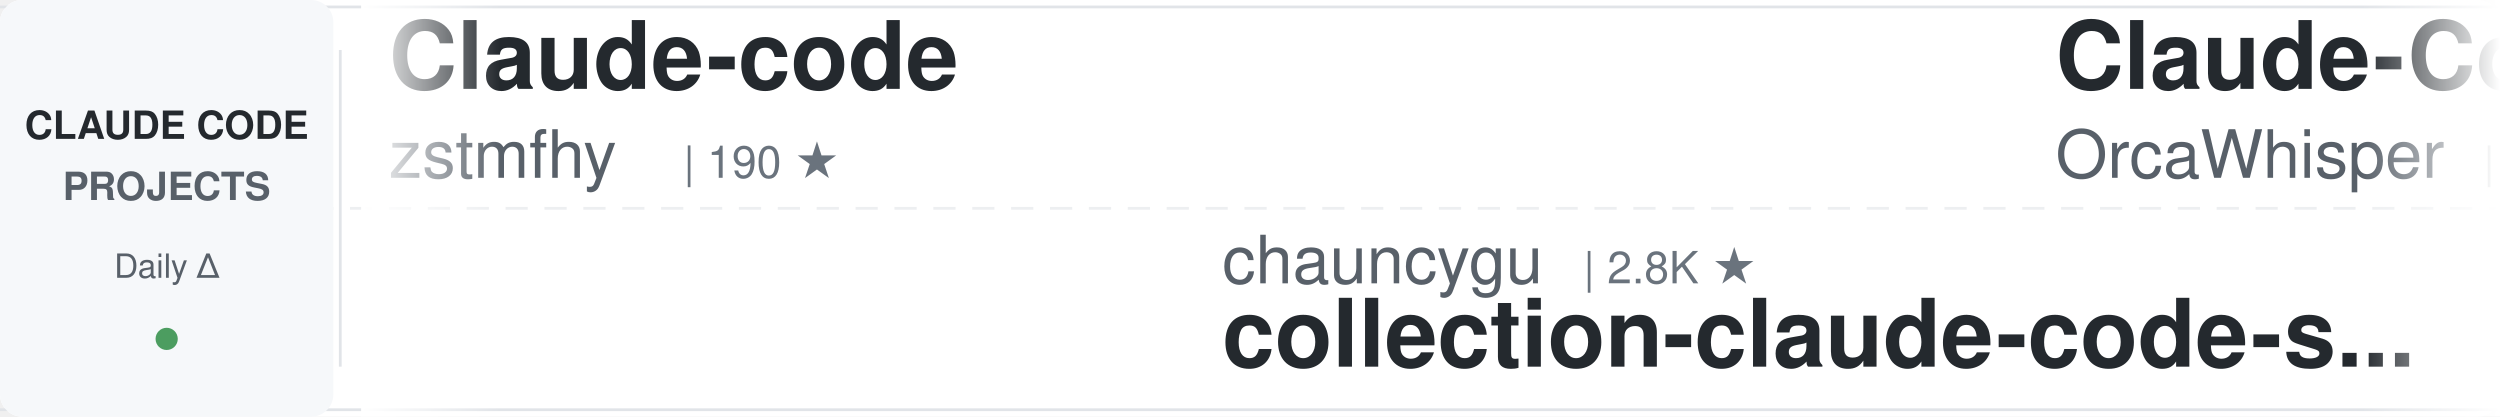
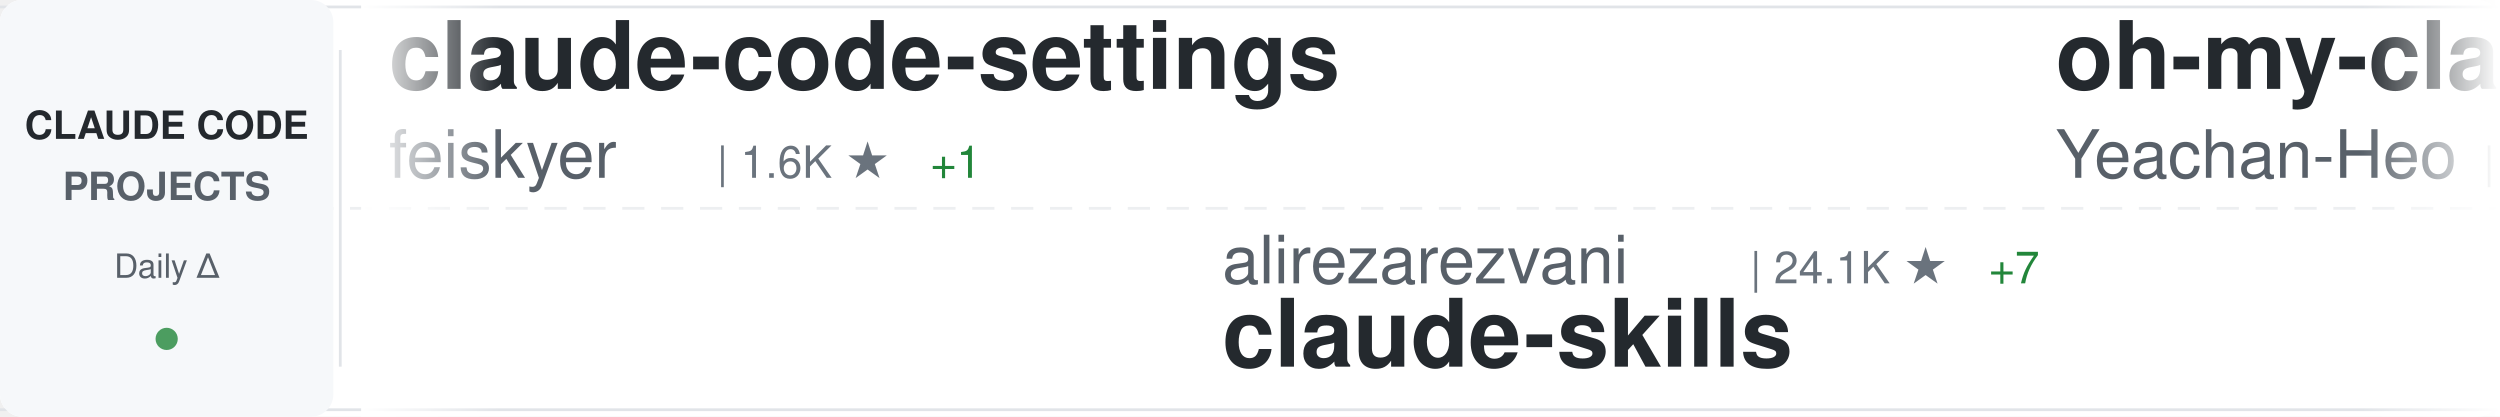
<svg xmlns="http://www.w3.org/2000/svg" width="900" height="150">
  <defs>
    <linearGradient id="awesomeLeftFade" x1="0%" y1="0%" x2="100%" y2="0%">
      <stop offset="0%" style="stop-color:#ffffff;stop-opacity:1" />
      <stop offset="100%" style="stop-color:#ffffff;stop-opacity:0" />
    </linearGradient>
    <linearGradient id="awesomeRightFade" x1="0%" y1="0%" x2="100%" y2="0%">
      <stop offset="0%" style="stop-color:#ffffff;stop-opacity:0" />
      <stop offset="100%" style="stop-color:#ffffff;stop-opacity:1" />
    </linearGradient>
  </defs>
  <rect width="900" height="150" fill="#ffffff" rx="8" />
  <rect x="0" y="2" width="900" height="1" fill="#e1e4e8" />
  <rect x="0" y="147" width="900" height="1" fill="#e1e4e8" />
  <line x1="0" y1="75" x2="900" y2="75" stroke="#e1e4e8" stroke-width="1" stroke-dasharray="8 6" opacity="0.6" />
  <rect x="0" y="0" width="120" height="150" fill="#f6f8fa" rx="8" />
  <text x="60" y="50" font-family="-apple-system, BlinkMacSystemFont, 'Segoe UI', Helvetica, Arial, sans-serif" font-size="14" font-weight="600" fill="#24292e" text-anchor="middle">CLAUDE CODE</text>
  <text x="60" y="72" font-family="-apple-system, BlinkMacSystemFont, 'Segoe UI', Helvetica, Arial, sans-serif" font-size="14" font-weight="600" fill="#586069" text-anchor="middle">PROJECTS</text>
  <text x="60" y="100" font-family="-apple-system, BlinkMacSystemFont, 'Segoe UI', Helvetica, Arial, sans-serif" font-size="12" font-weight="500" fill="#586069" text-anchor="middle">Daily Δ</text>
  <circle cx="60" cy="122" r="4" fill="#22863a" opacity="0.8" />
  <rect x="122" y="18" width="1" height="114" fill="#e1e4e8" />
  <clipPath id="awesomeTickerClip">
    <rect x="130" y="0" width="770" height="150" />
  </clipPath>
  <g clip-path="url(#awesomeTickerClip)">
    <g id="awesomeTickerItems">
      <animateTransform attributeName="transform" attributeType="XML" type="translate" from="0 0" to="-3000 0" dur="54s" repeatCount="indefinite" />
      <g transform="translate(0, 0)">
-         <text x="140" y="32" font-family="-apple-system, BlinkMacSystemFont, 'Segoe UI', Helvetica, Arial, sans-serif" font-size="34" font-weight="600" fill="#24292e">Claude-code</text>
-         <text x="140" y="64" font-family="-apple-system, BlinkMacSystemFont, 'Segoe UI', Helvetica, Arial, sans-serif" font-size="24" font-weight="400" fill="#586069">zstmfhy</text>
-         <text x="246" y="64" font-family="-apple-system, BlinkMacSystemFont, 'Segoe UI', Helvetica, Arial, sans-serif" font-size="16" font-weight="500" fill="#6a737d">| 190 ★</text>
+         <text x="140" y="32" font-family="-apple-system, BlinkMacSystemFont, 'Segoe UI', Helvetica, Arial, sans-serif" font-size="34" font-weight="600" fill="#24292e">claude-code-settings</text>
+         <text x="140" y="64" font-family="-apple-system, BlinkMacSystemFont, 'Segoe UI', Helvetica, Arial, sans-serif" font-size="24" font-weight="400" fill="#586069">feiskyer</text>
+         <text x="258" y="64" font-family="-apple-system, BlinkMacSystemFont, 'Segoe UI', Helvetica, Arial, sans-serif" font-size="16" font-weight="500" fill="#6a737d">| 1.6K ★</text>
+         <text x="335" y="64" font-family="-apple-system, BlinkMacSystemFont, 'Segoe UI', Helvetica, Arial, sans-serif" font-size="16" font-weight="500" fill="#22863a"> +1</text>
      </g>
      <g transform="translate(300, 0)">
-         <text x="140" y="102" font-family="-apple-system, BlinkMacSystemFont, 'Segoe UI', Helvetica, Arial, sans-serif" font-size="24" font-weight="400" fill="#586069">chauncygu</text>
-         <text x="270" y="102" font-family="-apple-system, BlinkMacSystemFont, 'Segoe UI', Helvetica, Arial, sans-serif" font-size="16" font-weight="500" fill="#6a737d">| 2.8K ★</text>
-         <text x="140" y="132" font-family="-apple-system, BlinkMacSystemFont, 'Segoe UI', Helvetica, Arial, sans-serif" font-size="34" font-weight="600" fill="#24292e">collection-claude-code-s...</text>
+         <text x="140" y="102" font-family="-apple-system, BlinkMacSystemFont, 'Segoe UI', Helvetica, Arial, sans-serif" font-size="24" font-weight="400" fill="#586069">alirezarezvani</text>
+         <text x="330" y="102" font-family="-apple-system, BlinkMacSystemFont, 'Segoe UI', Helvetica, Arial, sans-serif" font-size="16" font-weight="500" fill="#6a737d">| 24.1K ★</text>
+         <text x="416" y="102" font-family="-apple-system, BlinkMacSystemFont, 'Segoe UI', Helvetica, Arial, sans-serif" font-size="16" font-weight="500" fill="#22863a"> +7</text>
+         <text x="140" y="132" font-family="-apple-system, BlinkMacSystemFont, 'Segoe UI', Helvetica, Arial, sans-serif" font-size="34" font-weight="600" fill="#24292e">claude-skills</text>
      </g>
      <g transform="translate(600, 0)">
-         <text x="140" y="32" font-family="-apple-system, BlinkMacSystemFont, 'Segoe UI', Helvetica, Arial, sans-serif" font-size="34" font-weight="600" fill="#24292e">Claude-Code</text>
-         <text x="140" y="64" font-family="-apple-system, BlinkMacSystemFont, 'Segoe UI', Helvetica, Arial, sans-serif" font-size="24" font-weight="400" fill="#586069">OrcaWhisper</text>
-         <text x="294" y="64" font-family="-apple-system, BlinkMacSystemFont, 'Segoe UI', Helvetica, Arial, sans-serif" font-size="16" font-weight="500" fill="#6a737d">| 87 ★</text>
+         <text x="140" y="32" font-family="-apple-system, BlinkMacSystemFont, 'Segoe UI', Helvetica, Arial, sans-serif" font-size="34" font-weight="600" fill="#24292e">oh-my-claudecode</text>
+         <text x="140" y="64" font-family="-apple-system, BlinkMacSystemFont, 'Segoe UI', Helvetica, Arial, sans-serif" font-size="24" font-weight="400" fill="#586069">Yeachan-Heo</text>
+         <text x="294" y="64" font-family="-apple-system, BlinkMacSystemFont, 'Segoe UI', Helvetica, Arial, sans-serif" font-size="16" font-weight="500" fill="#6a737d">| 38.4K ★</text>
+         <text x="380" y="64" font-family="-apple-system, BlinkMacSystemFont, 'Segoe UI', Helvetica, Arial, sans-serif" font-size="16" font-weight="500" fill="#22863a"> +2</text>
      </g>
      <g transform="translate(900, 0)">
-         <text x="140" y="102" font-family="-apple-system, BlinkMacSystemFont, 'Segoe UI', Helvetica, Arial, sans-serif" font-size="24" font-weight="400" fill="#586069">shanraisshan</text>
-         <text x="306" y="102" font-family="-apple-system, BlinkMacSystemFont, 'Segoe UI', Helvetica, Arial, sans-serif" font-size="16" font-weight="500" fill="#6a737d">| 64.2K ★</text>
-         <text x="392" y="102" font-family="-apple-system, BlinkMacSystemFont, 'Segoe UI', Helvetica, Arial, sans-serif" font-size="16" font-weight="500" fill="#22863a"> +1</text>
-         <text x="140" y="132" font-family="-apple-system, BlinkMacSystemFont, 'Segoe UI', Helvetica, Arial, sans-serif" font-size="34" font-weight="600" fill="#24292e">claude-code-best-practic...</text>
+         <text x="140" y="102" font-family="-apple-system, BlinkMacSystemFont, 'Segoe UI', Helvetica, Arial, sans-serif" font-size="24" font-weight="400" fill="#586069">kodu-ai</text>
+         <text x="246" y="102" font-family="-apple-system, BlinkMacSystemFont, 'Segoe UI', Helvetica, Arial, sans-serif" font-size="16" font-weight="500" fill="#6a737d">| 5.2K ★</text>
+         <text x="140" y="132" font-family="-apple-system, BlinkMacSystemFont, 'Segoe UI', Helvetica, Arial, sans-serif" font-size="34" font-weight="600" fill="#24292e">claude-coder</text>
      </g>
      <g transform="translate(1200, 0)">
-         <text x="140" y="32" font-family="-apple-system, BlinkMacSystemFont, 'Segoe UI', Helvetica, Arial, sans-serif" font-size="34" font-weight="600" fill="#24292e">claude-code-source-code-...</text>
-         <text x="140" y="64" font-family="-apple-system, BlinkMacSystemFont, 'Segoe UI', Helvetica, Arial, sans-serif" font-size="24" font-weight="400" fill="#586069">ghuntley</text>
-         <text x="258" y="64" font-family="-apple-system, BlinkMacSystemFont, 'Segoe UI', Helvetica, Arial, sans-serif" font-size="16" font-weight="500" fill="#6a737d">| 987 ★</text>
+         <text x="140" y="32" font-family="-apple-system, BlinkMacSystemFont, 'Segoe UI', Helvetica, Arial, sans-serif" font-size="34" font-weight="600" fill="#24292e">Claude-Code</text>
+         <text x="140" y="64" font-family="-apple-system, BlinkMacSystemFont, 'Segoe UI', Helvetica, Arial, sans-serif" font-size="24" font-weight="400" fill="#586069">KPR111</text>
+         <text x="234" y="64" font-family="-apple-system, BlinkMacSystemFont, 'Segoe UI', Helvetica, Arial, sans-serif" font-size="16" font-weight="500" fill="#6a737d">| 18 ★</text>
      </g>
      <g transform="translate(1500, 0)">
-         <text x="140" y="102" font-family="-apple-system, BlinkMacSystemFont, 'Segoe UI', Helvetica, Arial, sans-serif" font-size="24" font-weight="400" fill="#586069">feiskyer</text>
-         <text x="258" y="102" font-family="-apple-system, BlinkMacSystemFont, 'Segoe UI', Helvetica, Arial, sans-serif" font-size="16" font-weight="500" fill="#6a737d">| 1.6K ★</text>
-         <text x="140" y="132" font-family="-apple-system, BlinkMacSystemFont, 'Segoe UI', Helvetica, Arial, sans-serif" font-size="34" font-weight="600" fill="#24292e">claude-code-settings</text>
+         <text x="140" y="102" font-family="-apple-system, BlinkMacSystemFont, 'Segoe UI', Helvetica, Arial, sans-serif" font-size="24" font-weight="400" fill="#586069">lorryjovens-hub</text>
+         <text x="342" y="102" font-family="-apple-system, BlinkMacSystemFont, 'Segoe UI', Helvetica, Arial, sans-serif" font-size="16" font-weight="500" fill="#6a737d">| 1.7K ★</text>
+         <text x="140" y="132" font-family="-apple-system, BlinkMacSystemFont, 'Segoe UI', Helvetica, Arial, sans-serif" font-size="34" font-weight="600" fill="#24292e">claude-code-rust</text>
      </g>
      <g transform="translate(1800, 0)">
-         <text x="140" y="32" font-family="-apple-system, BlinkMacSystemFont, 'Segoe UI', Helvetica, Arial, sans-serif" font-size="34" font-weight="600" fill="#24292e">claude-code-rust</text>
-         <text x="140" y="64" font-family="-apple-system, BlinkMacSystemFont, 'Segoe UI', Helvetica, Arial, sans-serif" font-size="24" font-weight="400" fill="#586069">lorryjovens-hub</text>
-         <text x="342" y="64" font-family="-apple-system, BlinkMacSystemFont, 'Segoe UI', Helvetica, Arial, sans-serif" font-size="16" font-weight="500" fill="#6a737d">| 1.7K ★</text>
+         <text x="140" y="32" font-family="-apple-system, BlinkMacSystemFont, 'Segoe UI', Helvetica, Arial, sans-serif" font-size="34" font-weight="600" fill="#24292e">claude-code-security-rev...</text>
+         <text x="140" y="64" font-family="-apple-system, BlinkMacSystemFont, 'Segoe UI', Helvetica, Arial, sans-serif" font-size="24" font-weight="400" fill="#586069">anthropics</text>
+         <text x="282" y="64" font-family="-apple-system, BlinkMacSystemFont, 'Segoe UI', Helvetica, Arial, sans-serif" font-size="16" font-weight="500" fill="#6a737d">| 5.8K ★</text>
+         <text x="359" y="64" font-family="-apple-system, BlinkMacSystemFont, 'Segoe UI', Helvetica, Arial, sans-serif" font-size="16" font-weight="500" fill="#22863a"> +3</text>
      </g>
      <g transform="translate(2100, 0)">
-         <text x="140" y="102" font-family="-apple-system, BlinkMacSystemFont, 'Segoe UI', Helvetica, Arial, sans-serif" font-size="24" font-weight="400" fill="#586069">Maciek-roboblog</text>
-         <text x="342" y="102" font-family="-apple-system, BlinkMacSystemFont, 'Segoe UI', Helvetica, Arial, sans-serif" font-size="16" font-weight="500" fill="#6a737d">| 8.6K ★</text>
-         <text x="419" y="102" font-family="-apple-system, BlinkMacSystemFont, 'Segoe UI', Helvetica, Arial, sans-serif" font-size="16" font-weight="500" fill="#cb2431"> -1</text>
-         <text x="140" y="132" font-family="-apple-system, BlinkMacSystemFont, 'Segoe UI', Helvetica, Arial, sans-serif" font-size="34" font-weight="600" fill="#24292e">Claude-Code-Usage-Monito...</text>
+         <text x="140" y="102" font-family="-apple-system, BlinkMacSystemFont, 'Segoe UI', Helvetica, Arial, sans-serif" font-size="24" font-weight="400" fill="#586069">SeemSeam</text>
+         <text x="258" y="102" font-family="-apple-system, BlinkMacSystemFont, 'Segoe UI', Helvetica, Arial, sans-serif" font-size="16" font-weight="500" fill="#6a737d">| 3.4K ★</text>
+         <text x="140" y="132" font-family="-apple-system, BlinkMacSystemFont, 'Segoe UI', Helvetica, Arial, sans-serif" font-size="34" font-weight="600" fill="#24292e">claude_codex_bridge</text>
      </g>
      <g transform="translate(2400, 0)">
-         <text x="140" y="32" font-family="-apple-system, BlinkMacSystemFont, 'Segoe UI', Helvetica, Arial, sans-serif" font-size="34" font-weight="600" fill="#24292e">Dive-into-Claude-Code</text>
-         <text x="140" y="64" font-family="-apple-system, BlinkMacSystemFont, 'Segoe UI', Helvetica, Arial, sans-serif" font-size="24" font-weight="400" fill="#586069">VILA-Lab</text>
-         <text x="258" y="64" font-family="-apple-system, BlinkMacSystemFont, 'Segoe UI', Helvetica, Arial, sans-serif" font-size="16" font-weight="500" fill="#6a737d">| 2.0K ★</text>
+         <text x="140" y="32" font-family="-apple-system, BlinkMacSystemFont, 'Segoe UI', Helvetica, Arial, sans-serif" font-size="34" font-weight="600" fill="#24292e">skills</text>
+         <text x="140" y="64" font-family="-apple-system, BlinkMacSystemFont, 'Segoe UI', Helvetica, Arial, sans-serif" font-size="24" font-weight="400" fill="#586069">anthropics</text>
+         <text x="282" y="64" font-family="-apple-system, BlinkMacSystemFont, 'Segoe UI', Helvetica, Arial, sans-serif" font-size="16" font-weight="500" fill="#6a737d">| 167.1K ★</text>
+         <text x="377" y="64" font-family="-apple-system, BlinkMacSystemFont, 'Segoe UI', Helvetica, Arial, sans-serif" font-size="16" font-weight="500" fill="#22863a"> +24</text>
      </g>
      <g transform="translate(2700, 0)">
-         <text x="140" y="102" font-family="-apple-system, BlinkMacSystemFont, 'Segoe UI', Helvetica, Arial, sans-serif" font-size="24" font-weight="400" fill="#586069">alejandrobalderas</text>
-         <text x="366" y="102" font-family="-apple-system, BlinkMacSystemFont, 'Segoe UI', Helvetica, Arial, sans-serif" font-size="16" font-weight="500" fill="#6a737d">| 2.7K ★</text>
-         <text x="140" y="132" font-family="-apple-system, BlinkMacSystemFont, 'Segoe UI', Helvetica, Arial, sans-serif" font-size="34" font-weight="600" fill="#24292e">claude-code-from-source</text>
+         <text x="140" y="102" font-family="-apple-system, BlinkMacSystemFont, 'Segoe UI', Helvetica, Arial, sans-serif" font-size="24" font-weight="400" fill="#586069">affaan-m</text>
+         <text x="258" y="102" font-family="-apple-system, BlinkMacSystemFont, 'Segoe UI', Helvetica, Arial, sans-serif" font-size="16" font-weight="500" fill="#6a737d">| 238.8K ★</text>
+         <text x="353" y="102" font-family="-apple-system, BlinkMacSystemFont, 'Segoe UI', Helvetica, Arial, sans-serif" font-size="16" font-weight="500" fill="#22863a"> +31</text>
+         <text x="140" y="132" font-family="-apple-system, BlinkMacSystemFont, 'Segoe UI', Helvetica, Arial, sans-serif" font-size="34" font-weight="600" fill="#24292e">ECC</text>
      </g>
      <g transform="translate(3000, 0)">
-         <text x="140" y="32" font-family="-apple-system, BlinkMacSystemFont, 'Segoe UI', Helvetica, Arial, sans-serif" font-size="34" font-weight="600" fill="#24292e">Claude-code</text>
-         <text x="140" y="64" font-family="-apple-system, BlinkMacSystemFont, 'Segoe UI', Helvetica, Arial, sans-serif" font-size="24" font-weight="400" fill="#586069">zstmfhy</text>
-         <text x="246" y="64" font-family="-apple-system, BlinkMacSystemFont, 'Segoe UI', Helvetica, Arial, sans-serif" font-size="16" font-weight="500" fill="#6a737d">| 190 ★</text>
+         <text x="140" y="32" font-family="-apple-system, BlinkMacSystemFont, 'Segoe UI', Helvetica, Arial, sans-serif" font-size="34" font-weight="600" fill="#24292e">claude-code-settings</text>
+         <text x="140" y="64" font-family="-apple-system, BlinkMacSystemFont, 'Segoe UI', Helvetica, Arial, sans-serif" font-size="24" font-weight="400" fill="#586069">feiskyer</text>
+         <text x="258" y="64" font-family="-apple-system, BlinkMacSystemFont, 'Segoe UI', Helvetica, Arial, sans-serif" font-size="16" font-weight="500" fill="#6a737d">| 1.6K ★</text>
+         <text x="335" y="64" font-family="-apple-system, BlinkMacSystemFont, 'Segoe UI', Helvetica, Arial, sans-serif" font-size="16" font-weight="500" fill="#22863a"> +1</text>
      </g>
      <g transform="translate(3300, 0)">
-         <text x="140" y="102" font-family="-apple-system, BlinkMacSystemFont, 'Segoe UI', Helvetica, Arial, sans-serif" font-size="24" font-weight="400" fill="#586069">chauncygu</text>
-         <text x="270" y="102" font-family="-apple-system, BlinkMacSystemFont, 'Segoe UI', Helvetica, Arial, sans-serif" font-size="16" font-weight="500" fill="#6a737d">| 2.8K ★</text>
-         <text x="140" y="132" font-family="-apple-system, BlinkMacSystemFont, 'Segoe UI', Helvetica, Arial, sans-serif" font-size="34" font-weight="600" fill="#24292e">collection-claude-code-s...</text>
+         <text x="140" y="102" font-family="-apple-system, BlinkMacSystemFont, 'Segoe UI', Helvetica, Arial, sans-serif" font-size="24" font-weight="400" fill="#586069">alirezarezvani</text>
+         <text x="330" y="102" font-family="-apple-system, BlinkMacSystemFont, 'Segoe UI', Helvetica, Arial, sans-serif" font-size="16" font-weight="500" fill="#6a737d">| 24.1K ★</text>
+         <text x="416" y="102" font-family="-apple-system, BlinkMacSystemFont, 'Segoe UI', Helvetica, Arial, sans-serif" font-size="16" font-weight="500" fill="#22863a"> +7</text>
+         <text x="140" y="132" font-family="-apple-system, BlinkMacSystemFont, 'Segoe UI', Helvetica, Arial, sans-serif" font-size="34" font-weight="600" fill="#24292e">claude-skills</text>
      </g>
      <g transform="translate(3600, 0)">
-         <text x="140" y="32" font-family="-apple-system, BlinkMacSystemFont, 'Segoe UI', Helvetica, Arial, sans-serif" font-size="34" font-weight="600" fill="#24292e">Claude-Code</text>
-         <text x="140" y="64" font-family="-apple-system, BlinkMacSystemFont, 'Segoe UI', Helvetica, Arial, sans-serif" font-size="24" font-weight="400" fill="#586069">OrcaWhisper</text>
-         <text x="294" y="64" font-family="-apple-system, BlinkMacSystemFont, 'Segoe UI', Helvetica, Arial, sans-serif" font-size="16" font-weight="500" fill="#6a737d">| 87 ★</text>
+         <text x="140" y="32" font-family="-apple-system, BlinkMacSystemFont, 'Segoe UI', Helvetica, Arial, sans-serif" font-size="34" font-weight="600" fill="#24292e">oh-my-claudecode</text>
+         <text x="140" y="64" font-family="-apple-system, BlinkMacSystemFont, 'Segoe UI', Helvetica, Arial, sans-serif" font-size="24" font-weight="400" fill="#586069">Yeachan-Heo</text>
+         <text x="294" y="64" font-family="-apple-system, BlinkMacSystemFont, 'Segoe UI', Helvetica, Arial, sans-serif" font-size="16" font-weight="500" fill="#6a737d">| 38.4K ★</text>
+         <text x="380" y="64" font-family="-apple-system, BlinkMacSystemFont, 'Segoe UI', Helvetica, Arial, sans-serif" font-size="16" font-weight="500" fill="#22863a"> +2</text>
      </g>
      <g transform="translate(3900, 0)">
-         <text x="140" y="102" font-family="-apple-system, BlinkMacSystemFont, 'Segoe UI', Helvetica, Arial, sans-serif" font-size="24" font-weight="400" fill="#586069">shanraisshan</text>
-         <text x="306" y="102" font-family="-apple-system, BlinkMacSystemFont, 'Segoe UI', Helvetica, Arial, sans-serif" font-size="16" font-weight="500" fill="#6a737d">| 64.2K ★</text>
-         <text x="392" y="102" font-family="-apple-system, BlinkMacSystemFont, 'Segoe UI', Helvetica, Arial, sans-serif" font-size="16" font-weight="500" fill="#22863a"> +1</text>
-         <text x="140" y="132" font-family="-apple-system, BlinkMacSystemFont, 'Segoe UI', Helvetica, Arial, sans-serif" font-size="34" font-weight="600" fill="#24292e">claude-code-best-practic...</text>
+         <text x="140" y="102" font-family="-apple-system, BlinkMacSystemFont, 'Segoe UI', Helvetica, Arial, sans-serif" font-size="24" font-weight="400" fill="#586069">kodu-ai</text>
+         <text x="246" y="102" font-family="-apple-system, BlinkMacSystemFont, 'Segoe UI', Helvetica, Arial, sans-serif" font-size="16" font-weight="500" fill="#6a737d">| 5.2K ★</text>
+         <text x="140" y="132" font-family="-apple-system, BlinkMacSystemFont, 'Segoe UI', Helvetica, Arial, sans-serif" font-size="34" font-weight="600" fill="#24292e">claude-coder</text>
      </g>
    </g>
  </g>
  <rect x="130" y="0" width="50" height="150" fill="url(#awesomeLeftFade)" />
  <rect x="850" y="0" width="50" height="150" fill="url(#awesomeRightFade)" />
</svg>
